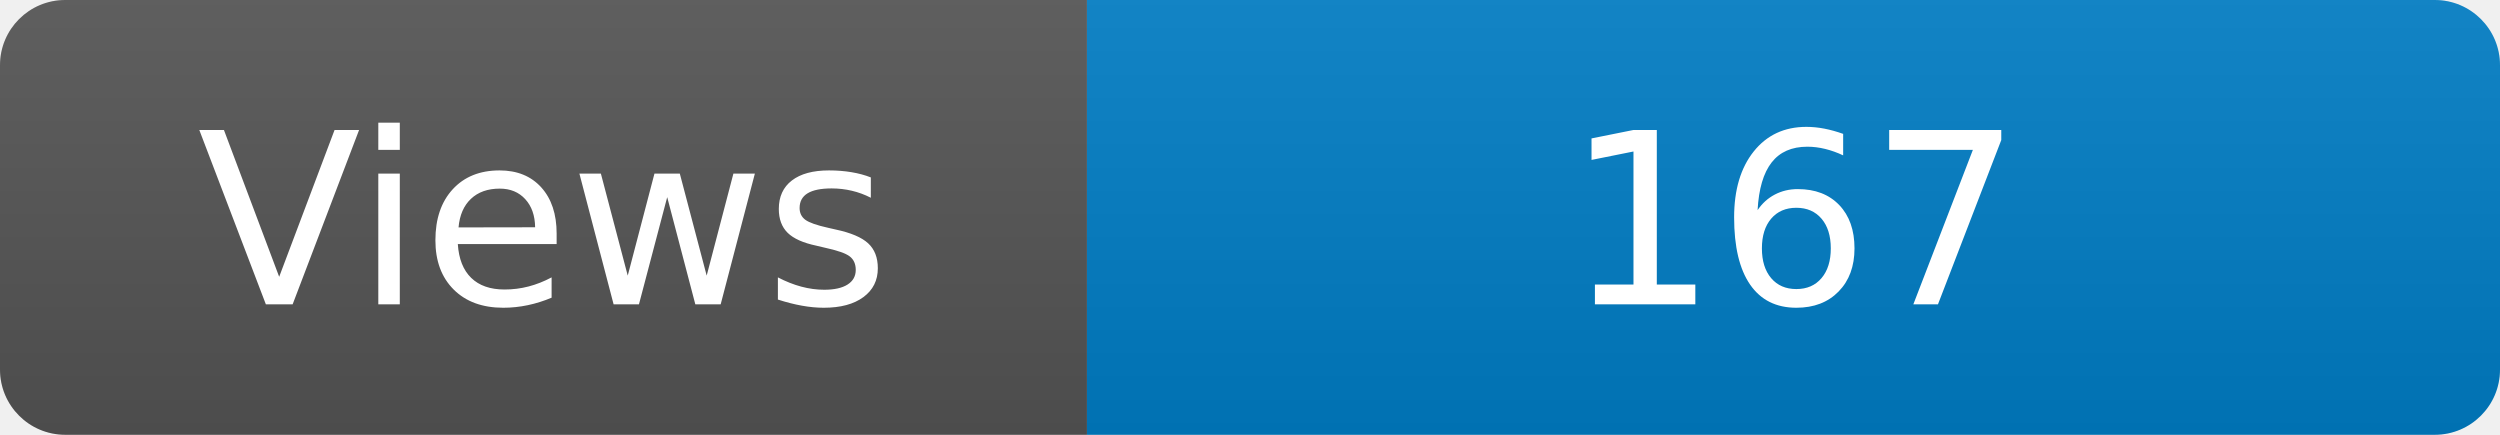
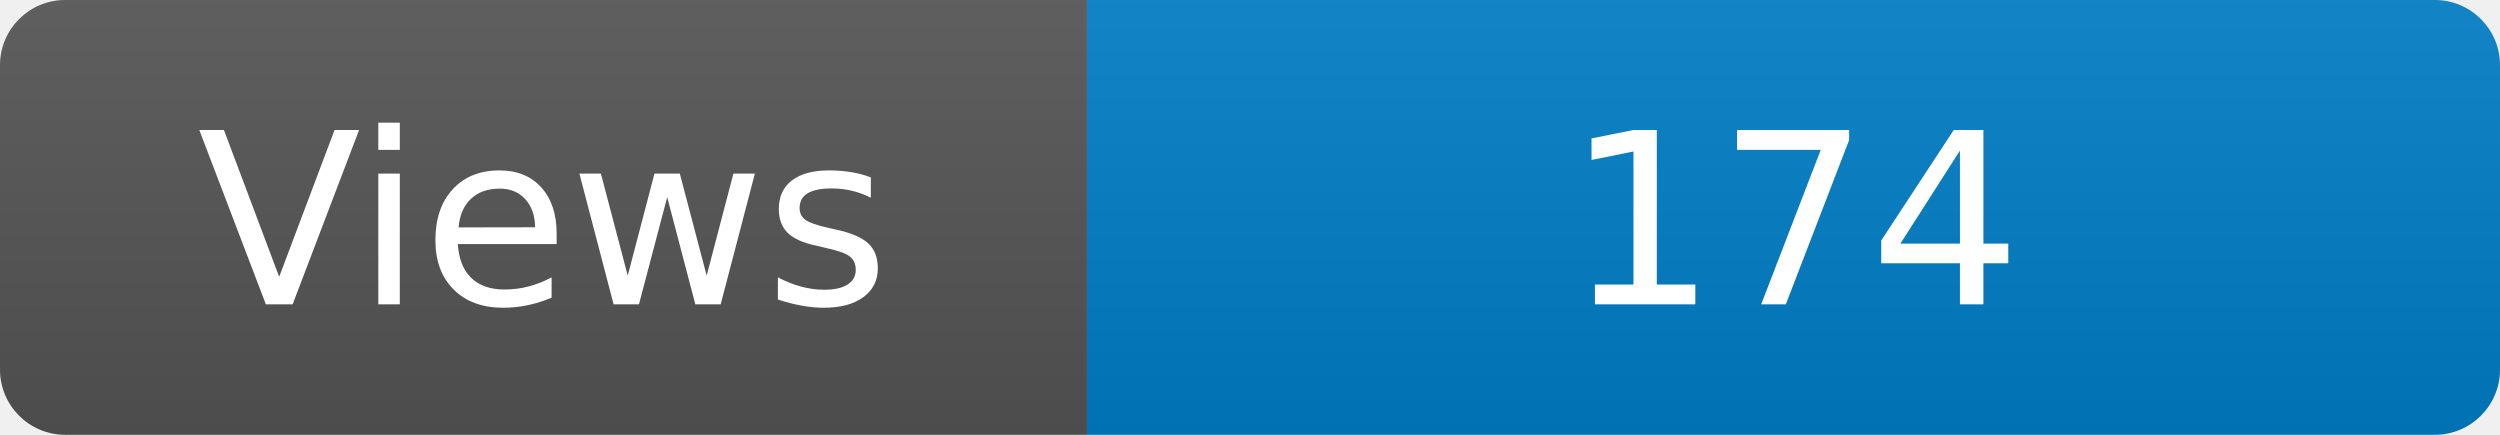
<svg xmlns="http://www.w3.org/2000/svg" width="115" height="20" role="img" aria-label="Maintained?: yes">
  <linearGradient id="s" x2="0" y2="100%">
    <stop offset="0" stop-color="#bbb" stop-opacity=".1" />
    <stop offset="1" stop-opacity=".1" />
  </linearGradient>
  <clipPath id="r">
    <rect width="115" height="20" rx="3" fill="#fff" />
  </clipPath>
  <g clip-path="url(#r)">
    <rect width="50" height="20" fill="#555" />
    <rect x="50" width="160" height="20" fill="#007ec6" />
    <rect width="115" height="20" fill="url(#s)" />
  </g>
  <g fill="#fff" text-anchor="middle" font-family="Verdana,Geneva,DejaVu Sans,sans-serif" font-size="110">
    <text x="250" y="140" transform="scale(.1)" fill="#fff">Views</text>
-     <text x="825" y="140" transform="scale(.1)" fill="#fff">167</text>
+     <text x="825" y="140" transform="scale(.1)" fill="#fff">174</text>
  </g>
</svg>
